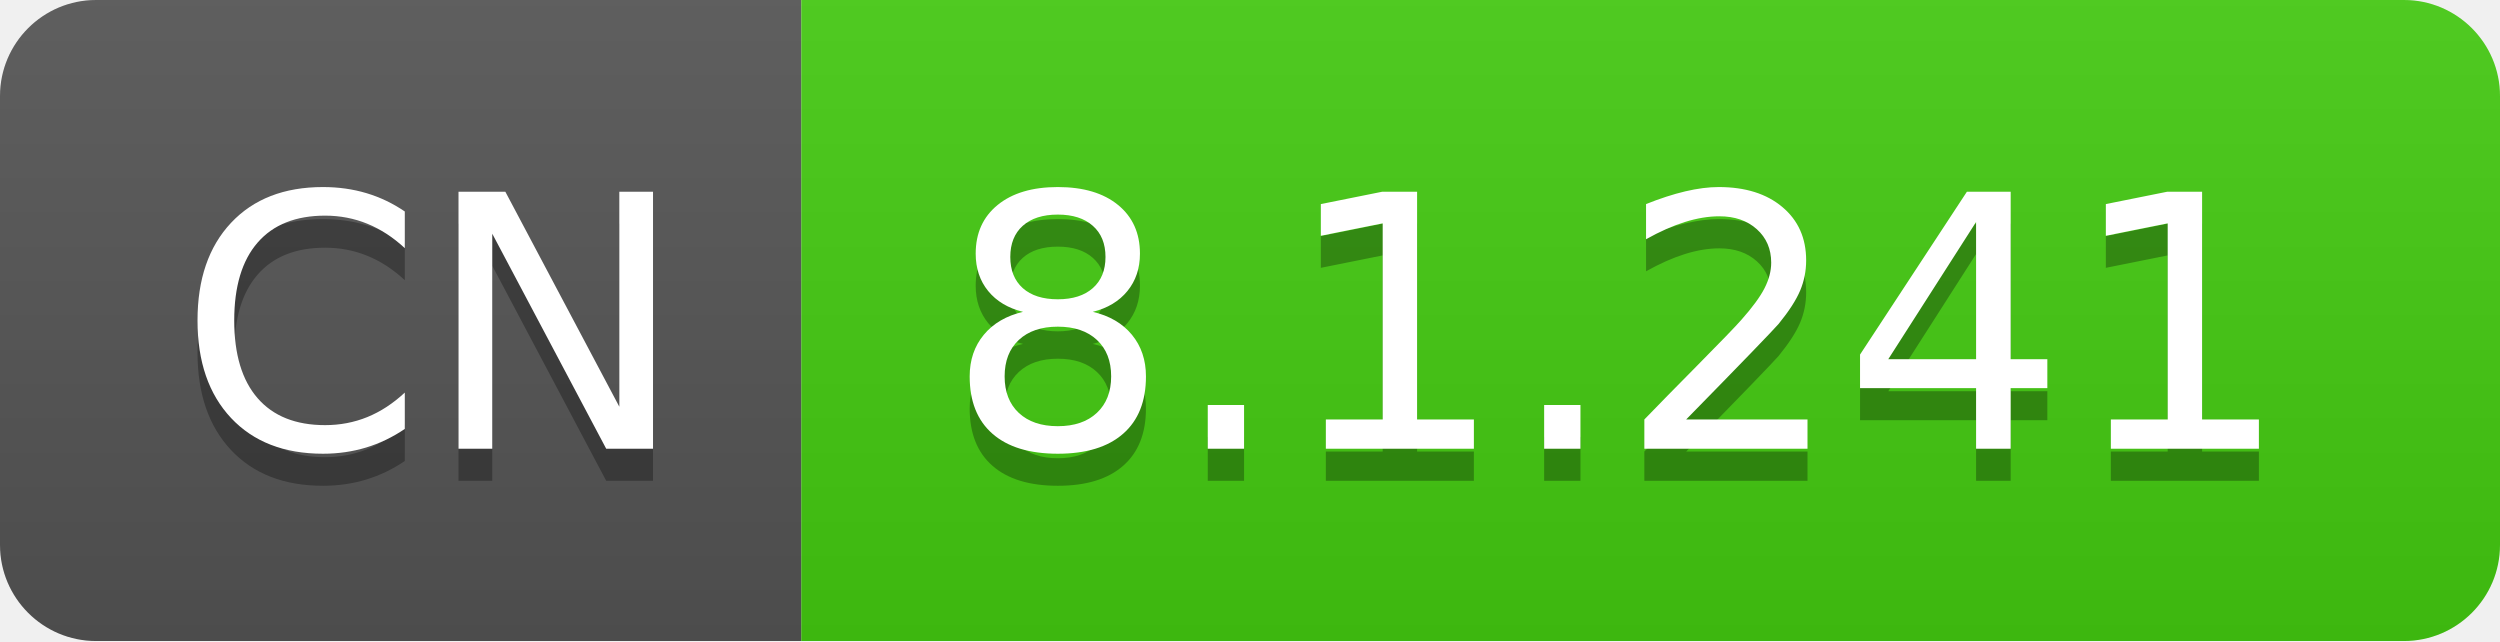
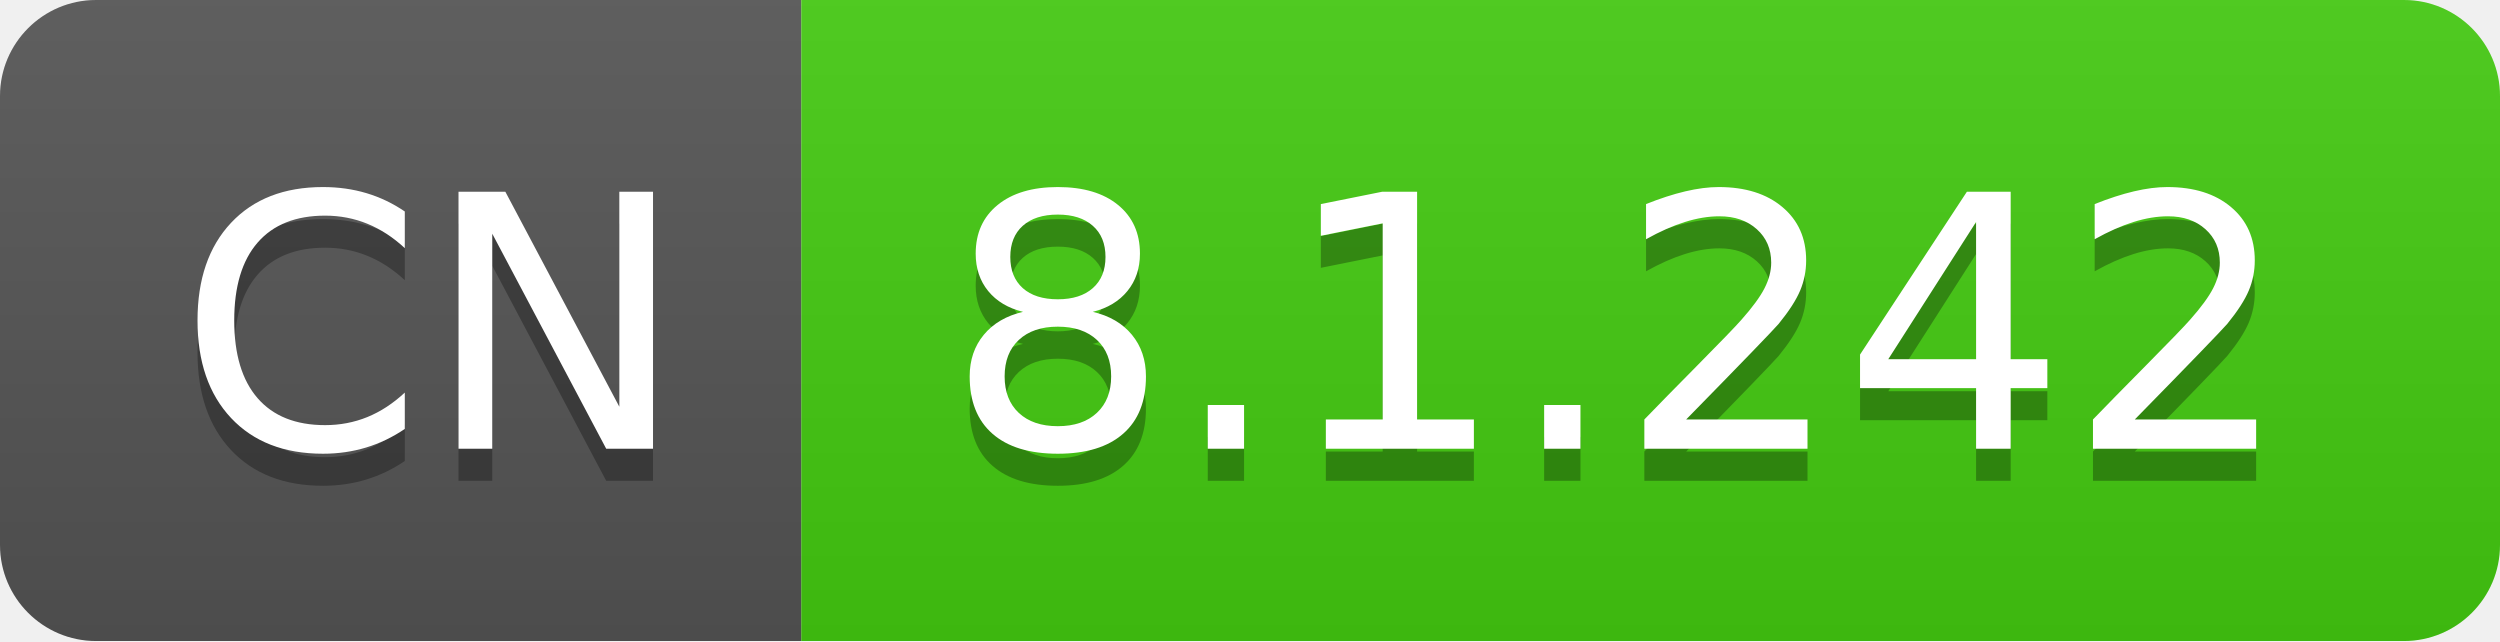
- <svg xmlns="http://www.w3.org/2000/svg" width="78" height="20" role="img" aria-label="CN: 8.1.241">
+ <svg xmlns="http://www.w3.org/2000/svg" width="78" height="20" role="img" aria-label="CN: 8.1.242">
  <linearGradient id="s" x2="0" y2="100%">
    <stop offset="0" stop-color="#bbb" stop-opacity=".1" />
    <stop offset="1" stop-opacity=".1" />
  </linearGradient>
  <clipPath id="r">
    <rect width="78" height="20" rx="3" fill="#fff" />
  </clipPath>
  <g clip-path="url(#r)">
    <rect width="25" height="20" fill="#555" />
    <rect x="25" width="53" height="20" fill="#4c1" />
    <rect width="78" height="20" fill="url(#s)" />
  </g>
  <g fill="#fff" text-anchor="middle" font-family="Verdana,Geneva,DejaVu Sans,sans-serif" text-rendering="geometricPrecision" font-size="110">
    <text aria-hidden="true" x="135" y="150" fill="#010101" fill-opacity=".3" transform="scale(.1)" textLength="150">CN</text>
    <text x="135" y="140" transform="scale(.1)" fill="#fff" textLength="150">CN</text>
-     <text aria-hidden="true" x="505" y="150" fill="#010101" fill-opacity=".3" transform="scale(.1)" textLength="430">8.1.241</text>
-     <text x="505" y="140" transform="scale(.1)" fill="#fff" textLength="430">8.1.241</text>
+     <text aria-hidden="true" x="505" y="150" fill="#010101" fill-opacity=".3" transform="scale(.1)" textLength="430">8.1.242</text>
+     <text x="505" y="140" transform="scale(.1)" fill="#fff" textLength="430">8.1.242</text>
  </g>
</svg>
